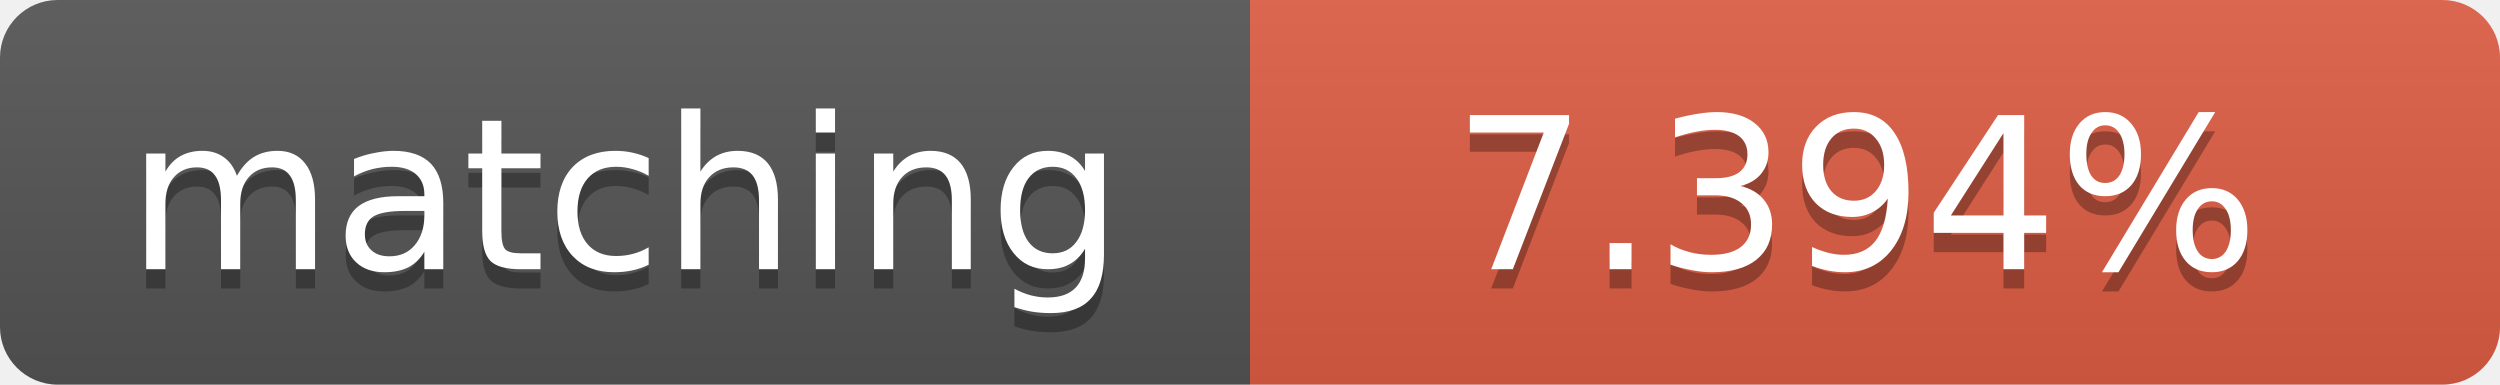
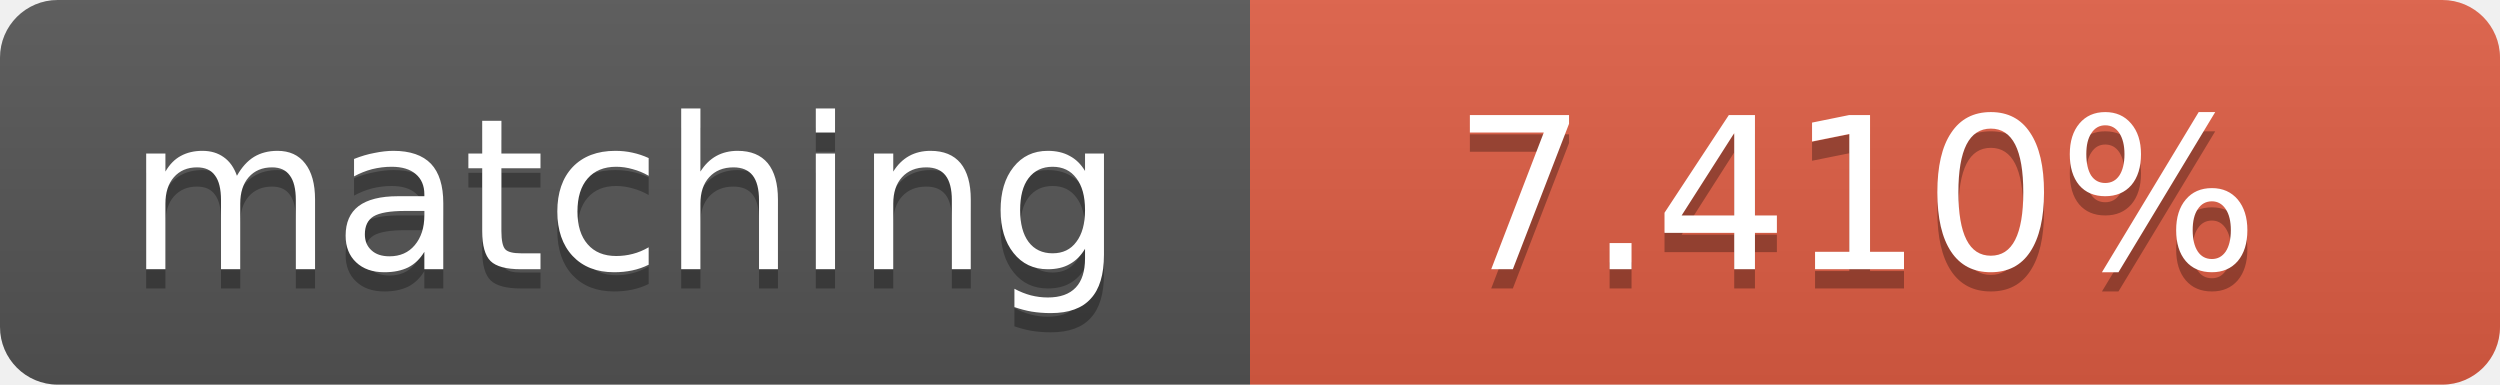
<svg xmlns="http://www.w3.org/2000/svg" width="130" height="20">
  <linearGradient id="b" x2="0" y2="100%">
    <stop offset="0" stop-color="#bbb" stop-opacity=".1" />
    <stop offset="1" stop-opacity=".1" />
  </linearGradient>
  <clipPath id="a">
    <rect width="130" height="20" rx="3" fill="#fff" />
  </clipPath>
  <g clip-path="url(#a)">
    <path fill="#555" d="M0 0h65v20H0z" />
    <path fill="#e05d44" d="M65 0h65v20H65z" />
    <path fill="url(#b)" d="M0 0h130v20H0z" />
  </g>
  <g fill="#fff" text-anchor="middle" font-family="DejaVu Sans,Verdana,Geneva,sans-serif" font-size="11">
    <text x="32.5" y="15" fill="#010101" fill-opacity=".3">matching</text>
    <text x="32.5" y="14">matching</text>
-     <text x="96.5" y="15" fill="#010101" fill-opacity=".3">7.394%</text>
-     <text x="96.5" y="14">7.394%</text>
+     <text x="96.5" y="15" fill="#010101" fill-opacity=".3">7.410%</text>
+     <text x="96.5" y="14">7.410%</text>
  </g>
</svg>
